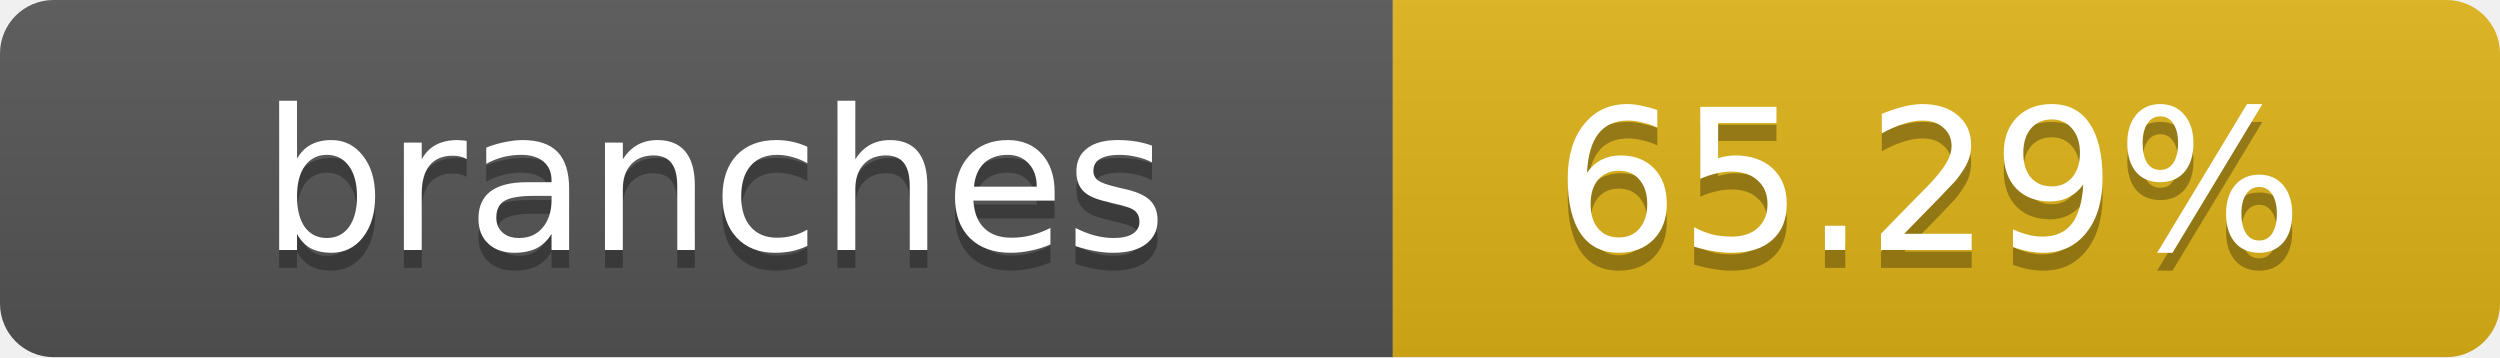
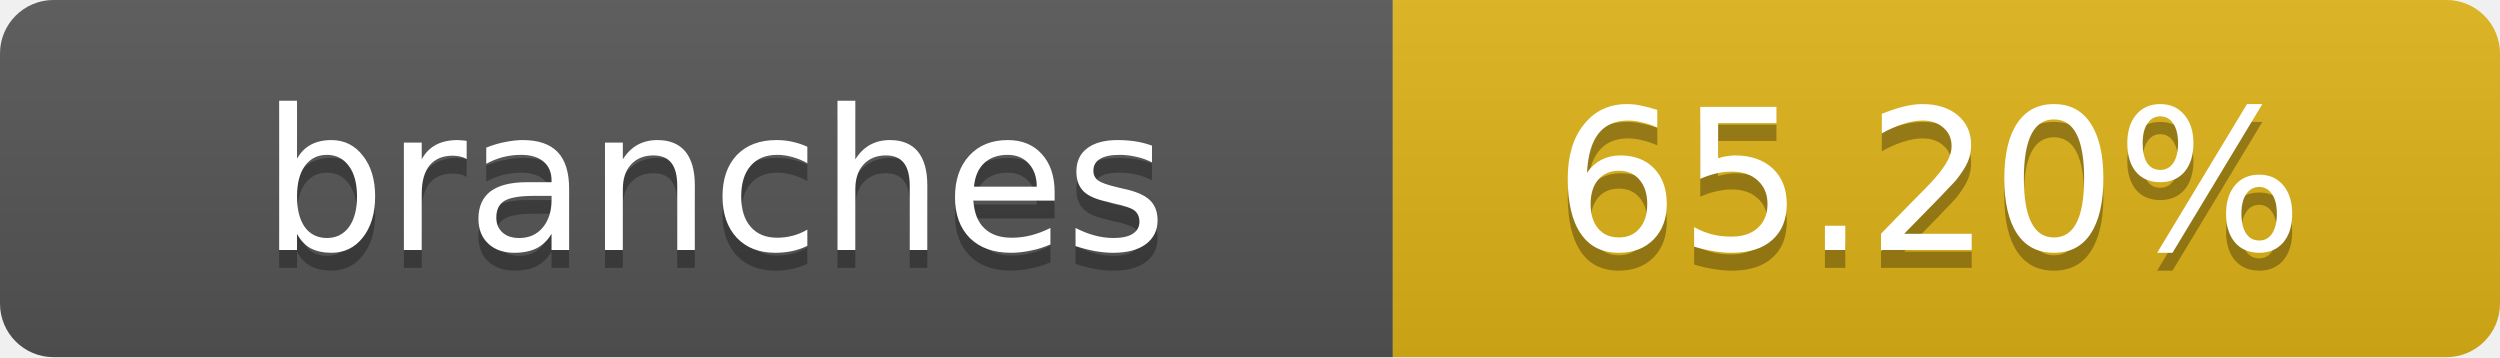
- <svg xmlns="http://www.w3.org/2000/svg" width="140" height="20" role="img" aria-label="branches: 65.29%">
+ <svg xmlns="http://www.w3.org/2000/svg" width="140" height="20" role="img" aria-label="branches: 65.20%">
  <linearGradient id="s" x2="0" y2="100%">
    <stop offset="0" stop-color="#bbb" stop-opacity=".1" />
    <stop offset="1" stop-opacity=".1" />
  </linearGradient>
  <clipPath id="r">
    <rect width="140" height="20" rx="3" fill="#fff" />
  </clipPath>
  <g clip-path="url(#r)">
    <rect width="78" height="20" fill="#555" />
    <rect x="78" width="62" height="20" fill="#dfb317" />
    <rect width="140" height="20" fill="url(#s)" />
  </g>
  <g fill="#fff" text-anchor="middle" font-family="Verdana,Geneva,DejaVu Sans,sans-serif" text-rendering="geometricPrecision" font-size="11">
    <text x="40" y="15" fill="#010101" fill-opacity=".3">branches</text>
    <text x="40" y="14">branches</text>
-     <text x="108" y="15" fill="#010101" fill-opacity=".3">65.29%</text>
-     <text x="108" y="14">65.29%</text>
+     <text x="108" y="15" fill="#010101" fill-opacity=".3">65.20%</text>
+     <text x="108" y="14">65.20%</text>
  </g>
</svg>
